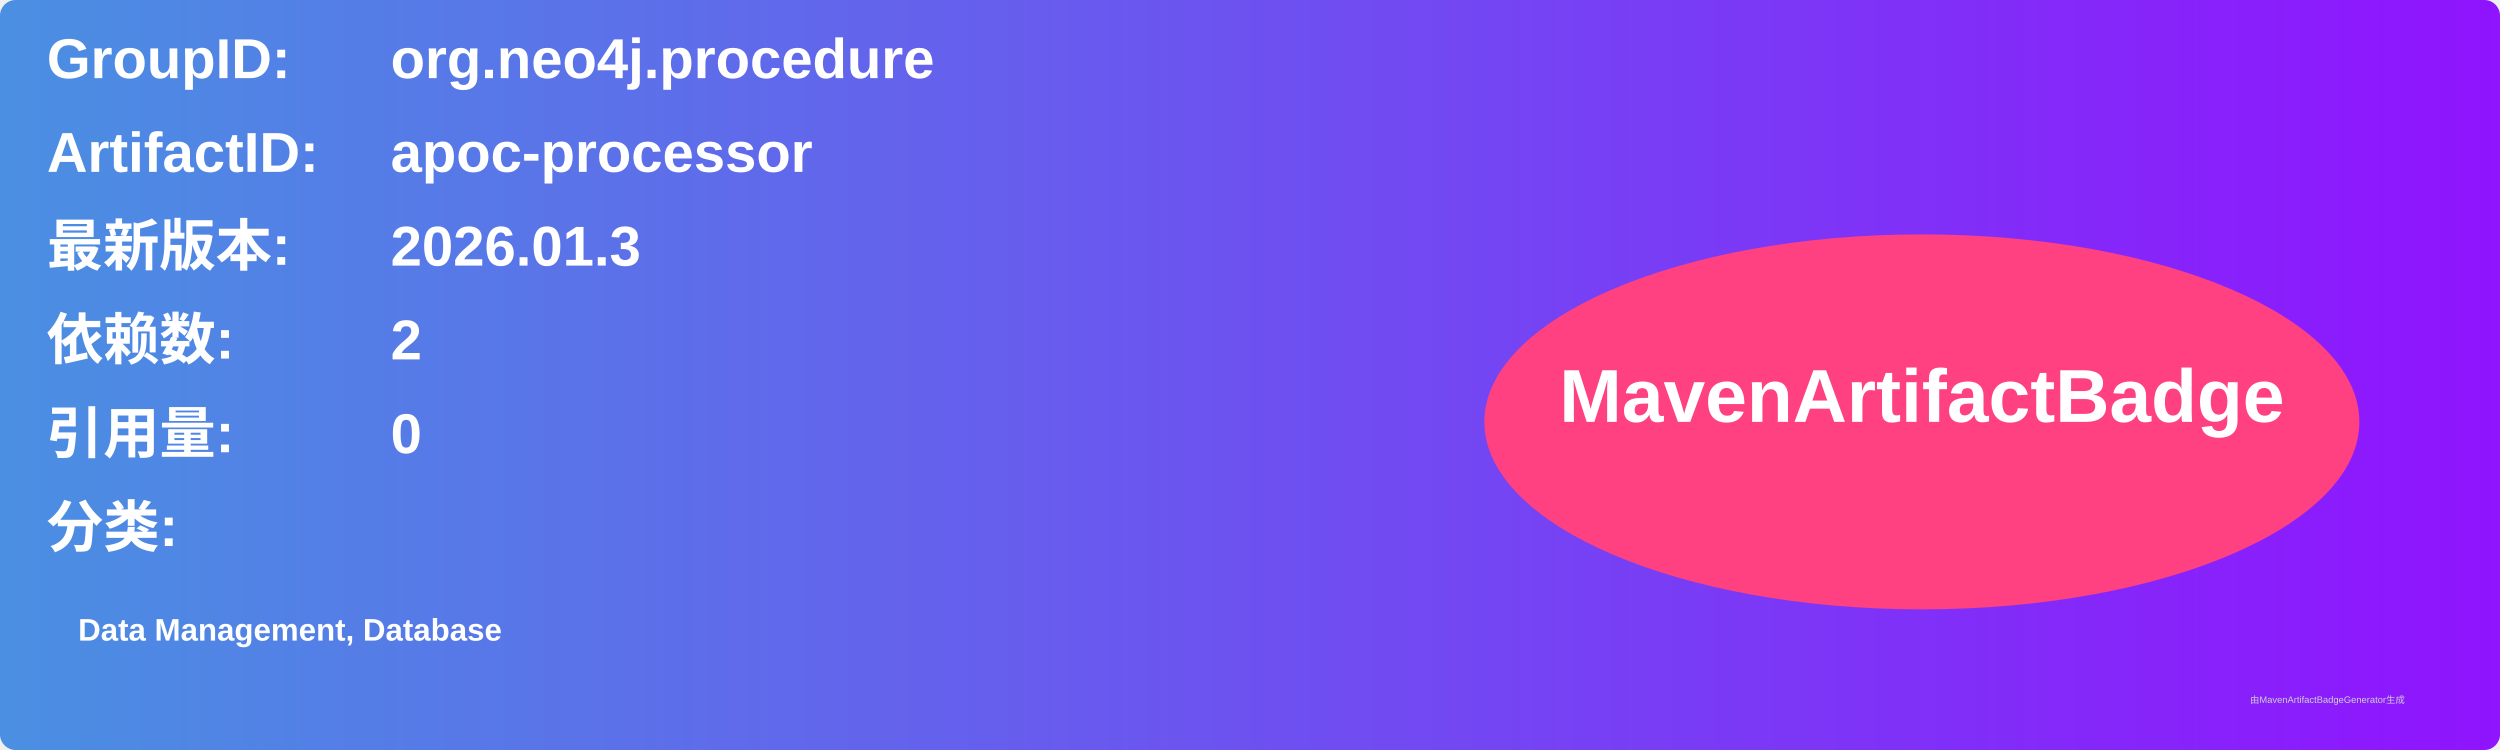
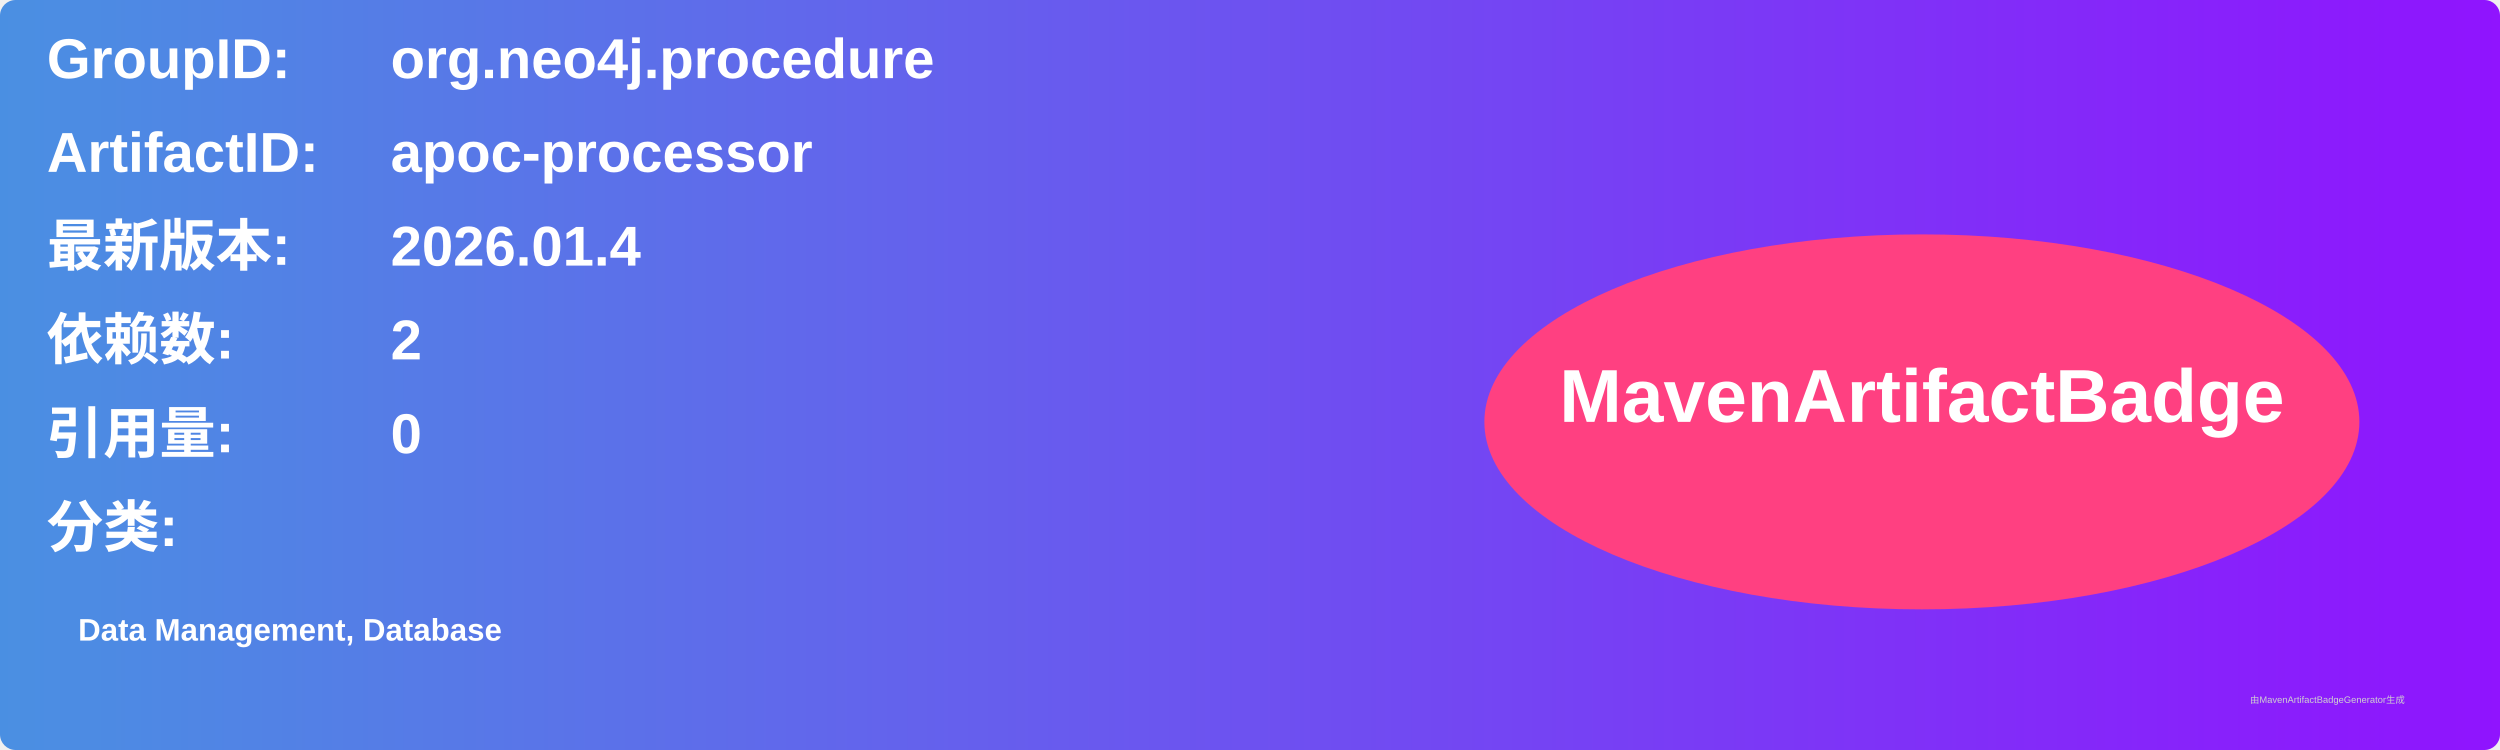
<svg xmlns="http://www.w3.org/2000/svg" width="800" height="240" viewBox="0 0 800 240">
  <linearGradient id="grad" x1="0%" y1="0%" x2="100%" y2="0%">
    <stop offset="0%" stop-color="#4a90e2" />
    <stop offset="100%" stop-color="#9013fe" />
  </linearGradient>
  <rect width="100%" height="100%" rx="5" ry="5" fill="url(#grad)" />
  <g transform="translate(15, 15)">
    <text x="0" y="10" font-family="Arial" font-size="18" fill="white" font-weight="bold" width="260">GroupID:</text>
    <text x="110" y="10" font-family="Arial" font-size="18" fill="white" font-weight="bold" width="460">org.neo4j.procedure</text>
    <text x="0" y="40" font-family="Arial" font-size="18" fill="white" font-weight="bold" width="260">ArtifactID:</text>
    <text x="110" y="40" font-family="Arial" font-size="18" fill="white" font-weight="bold" width="460">apoc-processor</text>
    <text x="0" y="70" font-family="Arial" font-size="18" fill="white" font-weight="bold">最新版本:</text>
    <text x="110" y="70" font-family="Arial" font-size="18" fill="white" font-weight="bold">
-       <tspan font-weight="bold">2026.01.3</tspan>
+       <tspan font-weight="bold">2026.01.4</tspan>
    </text>
    <text x="0" y="100" font-family="Arial" font-size="18" fill="white" font-weight="bold">依赖数: </text>
    <text x="110" y="100" font-family="Arial" font-size="18" fill="white">
      <tspan font-weight="bold">2</tspan>
    </text>
    <text x="0" y="130" font-family="Arial" font-size="18" fill="white" font-weight="bold">引用量: </text>
    <text x="110" y="130" font-family="Arial" font-size="18" fill="white">
      <tspan font-weight="bold">0</tspan>
    </text>
    <text x="0" y="160" font-family="Arial" font-size="18" fill="white" font-weight="bold">分类:</text>
    <text x="10" y="190" font-family="Arial" font-size="10" fill="white">
      <tspan font-weight="bold">Data Management, Database</tspan>
    </text>
    <ellipse cx="600" cy="120" rx="140" ry="60" fill="#ff4081" />
    <text x="600" y="120" text-anchor="middle" font-family="Arial" font-size="24" fill="white" font-weight="bold">MavenArtifactBadge</text>
  </g>
  <text x="720" y="225" font-family="Arial" font-size="3" fill="#d0d0d0">由MavenArtifactBadgeGenerator生成</text>
</svg>
